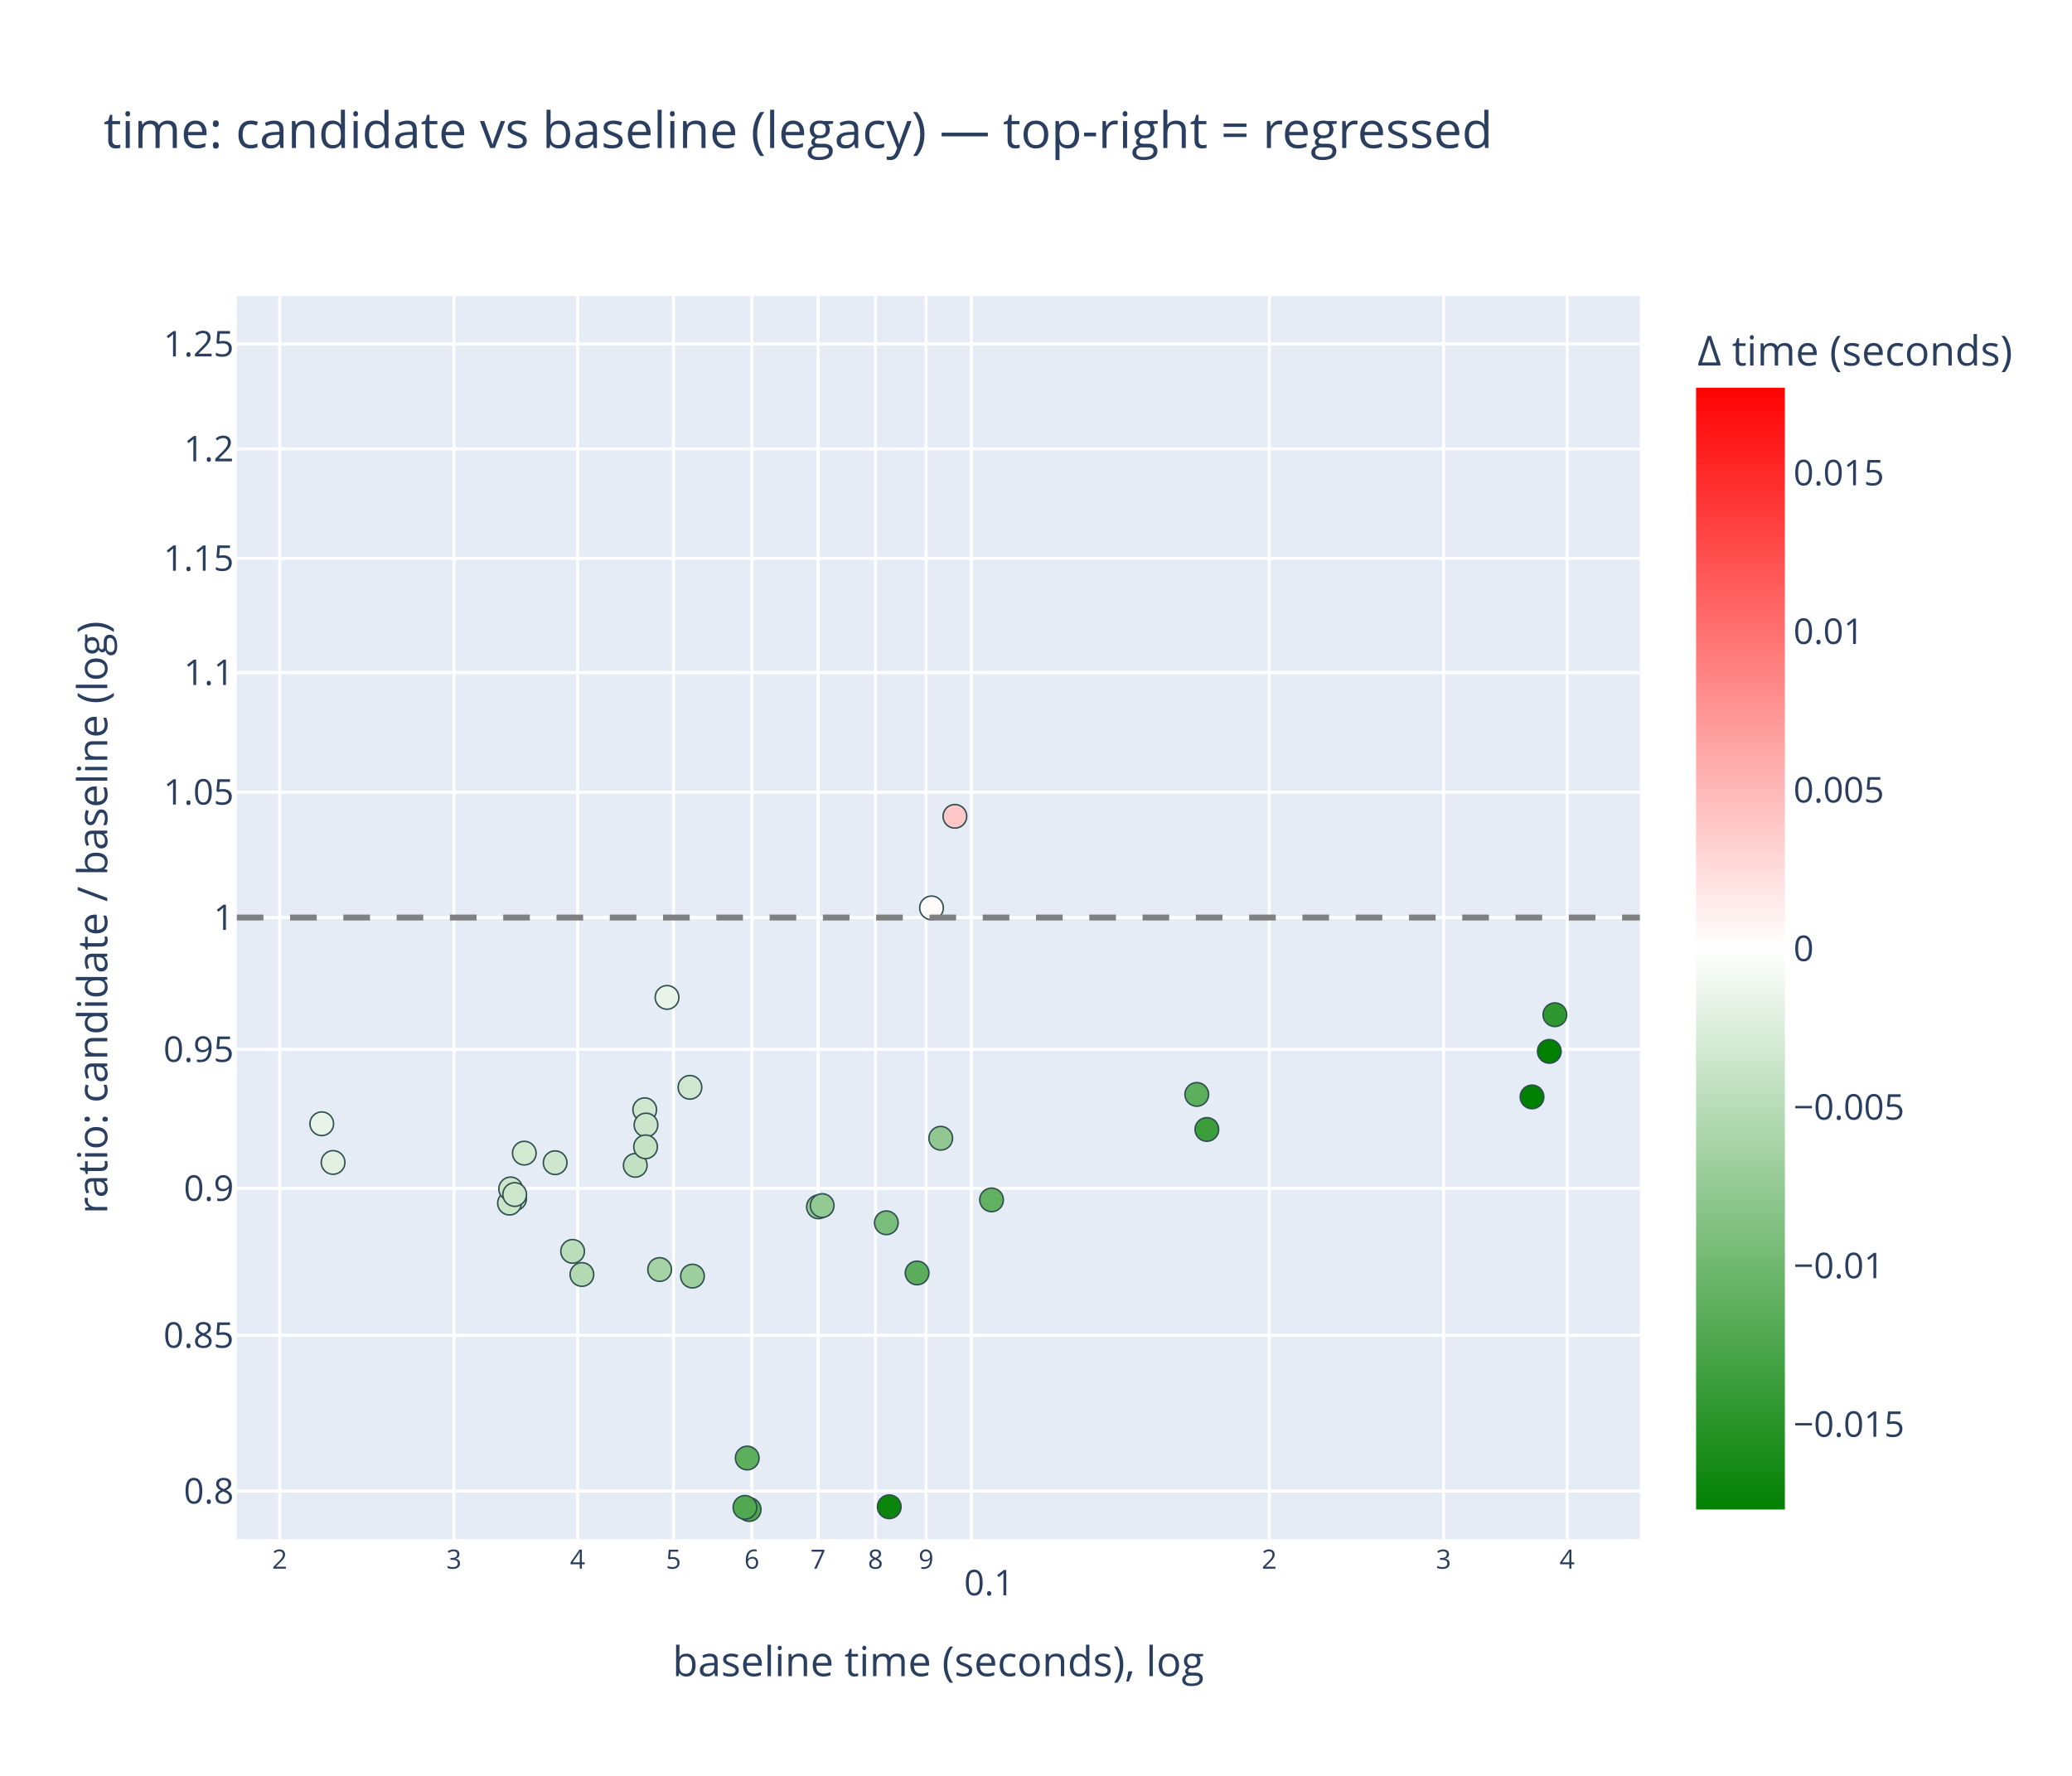
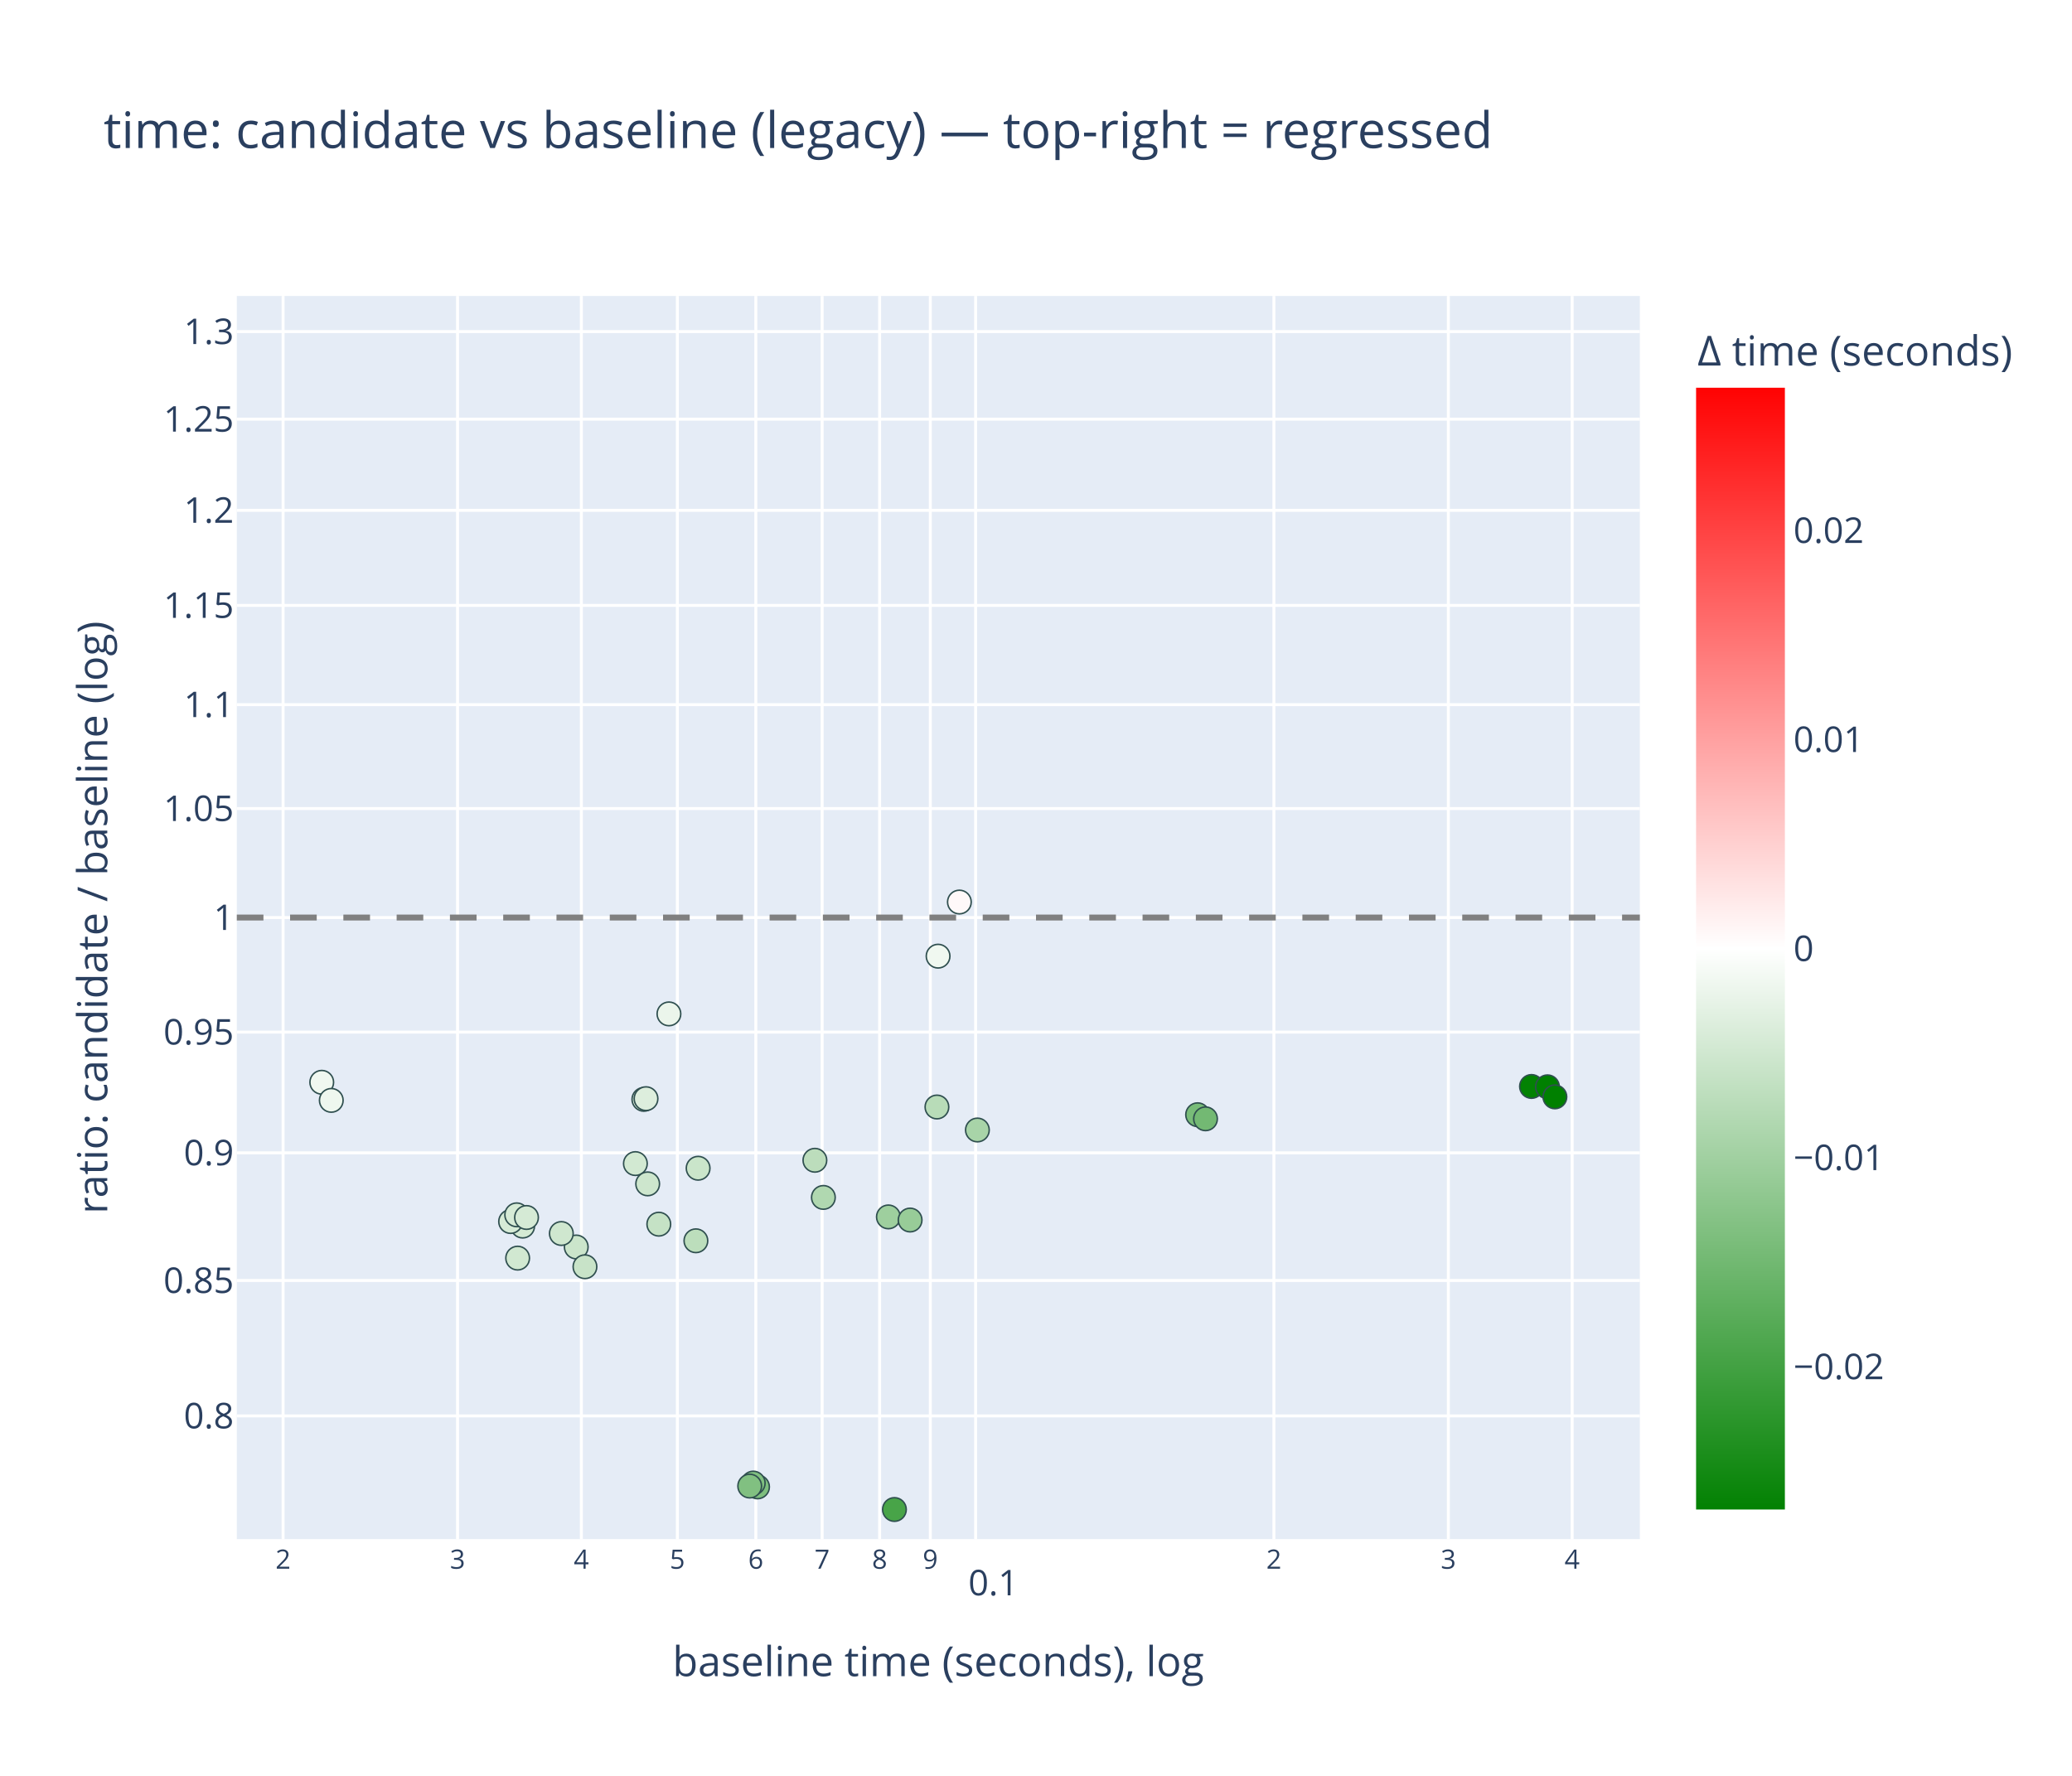
<svg xmlns="http://www.w3.org/2000/svg" class="main-svg" width="700" height="600" style="" viewBox="0 0 700 600">
  <rect x="0" y="0" width="700" height="600" style="fill: rgb(255, 255, 255); fill-opacity: 1;" />
-   <defs id="defs-5f16f7">
+   <defs id="defs-47be5b">
    <g class="clips">
-       <clipPath id="clip5f16f7xyplot" class="plotclip">
+       <clipPath id="clip47be5bxyplot" class="plotclip">
        <rect width="474" height="420" />
      </clipPath>
-       <clipPath class="axesclip" id="clip5f16f7x">
+       <clipPath class="axesclip" id="clip47be5bx">
        <rect x="80" y="0" width="474" height="600" />
      </clipPath>
-       <clipPath class="axesclip" id="clip5f16f7y">
+       <clipPath class="axesclip" id="clip47be5by">
        <rect x="0" y="100" width="700" height="420" />
      </clipPath>
-       <clipPath class="axesclip" id="clip5f16f7xy">
+       <clipPath class="axesclip" id="clip47be5bxy">
        <rect x="80" y="100" width="474" height="420" />
      </clipPath>
    </g>
    <g class="gradients">
-       <linearGradient x1="0" y1="1" x2="0" y2="0" gradientUnits="objectBoundingBox" id="g5f16f7-cbcoloraxis">
+       <linearGradient x1="0" y1="1" x2="0" y2="0" gradientUnits="objectBoundingBox" id="g47be5b-cbcoloraxis">
        <stop offset="0%" stop-color="rgb(0, 128, 0)" stop-opacity="1" />
        <stop offset="50%" stop-color="rgb(255, 255, 255)" stop-opacity="1" />
        <stop offset="100%" stop-color="rgb(255, 0, 0)" stop-opacity="1" />
      </linearGradient>
    </g>
    <g class="patterns" />
  </defs>
  <g class="bglayer">
    <rect class="bg" x="80" y="100" width="474" height="420" style="fill: rgb(229, 236, 246); fill-opacity: 1; stroke-width: 0;" />
  </g>
  <g class="layer-below">
    <g class="imagelayer" />
    <g class="shapelayer" />
  </g>
  <g class="cartesianlayer">
    <g class="subplot xy">
      <g class="layer-subplot">
        <g class="shapelayer" />
        <g class="imagelayer" />
      </g>
      <g class="minor-gridlayer">
        <g class="x" />
        <g class="y" />
      </g>
      <g class="gridlayer">
        <g class="x">
-           <path class="xgrid crisp" transform="translate(94.49,0)" d="M0,100v420" style="stroke: rgb(255, 255, 255); stroke-opacity: 1; stroke-width: 1px;" />
-           <path class="xgrid crisp" transform="translate(153.36,0)" d="M0,100v420" style="stroke: rgb(255, 255, 255); stroke-opacity: 1; stroke-width: 1px;" />
-           <path class="xgrid crisp" transform="translate(195.13,0)" d="M0,100v420" style="stroke: rgb(255, 255, 255); stroke-opacity: 1; stroke-width: 1px;" />
-           <path class="xgrid crisp" transform="translate(227.53,0)" d="M0,100v420" style="stroke: rgb(255, 255, 255); stroke-opacity: 1; stroke-width: 1px;" />
-           <path class="xgrid crisp" transform="translate(254,0)" d="M0,100v420" style="stroke: rgb(255, 255, 255); stroke-opacity: 1; stroke-width: 1px;" />
-           <path class="xgrid crisp" transform="translate(276.38,0)" d="M0,100v420" style="stroke: rgb(255, 255, 255); stroke-opacity: 1; stroke-width: 1px;" />
-           <path class="xgrid crisp" transform="translate(295.77,0)" d="M0,100v420" style="stroke: rgb(255, 255, 255); stroke-opacity: 1; stroke-width: 1px;" />
-           <path class="xgrid crisp" transform="translate(312.87,0)" d="M0,100v420" style="stroke: rgb(255, 255, 255); stroke-opacity: 1; stroke-width: 1px;" />
-           <path class="xgrid crisp" transform="translate(328.17,0)" d="M0,100v420" style="stroke: rgb(255, 255, 255); stroke-opacity: 1; stroke-width: 1px;" />
-           <path class="xgrid crisp" transform="translate(428.81,0)" d="M0,100v420" style="stroke: rgb(255, 255, 255); stroke-opacity: 1; stroke-width: 1px;" />
-           <path class="xgrid crisp" transform="translate(487.68,0)" d="M0,100v420" style="stroke: rgb(255, 255, 255); stroke-opacity: 1; stroke-width: 1px;" />
-           <path class="xgrid crisp" transform="translate(529.44,0)" d="M0,100v420" style="stroke: rgb(255, 255, 255); stroke-opacity: 1; stroke-width: 1px;" />
+           <path class="xgrid crisp" transform="translate(95.64,0)" d="M0,100v420" style="stroke: rgb(255, 255, 255); stroke-opacity: 1; stroke-width: 1px;" />
+           <path class="xgrid crisp" transform="translate(154.58,0)" d="M0,100v420" style="stroke: rgb(255, 255, 255); stroke-opacity: 1; stroke-width: 1px;" />
+           <path class="xgrid crisp" transform="translate(196.4,0)" d="M0,100v420" style="stroke: rgb(255, 255, 255); stroke-opacity: 1; stroke-width: 1px;" />
+           <path class="xgrid crisp" transform="translate(228.84,0)" d="M0,100v420" style="stroke: rgb(255, 255, 255); stroke-opacity: 1; stroke-width: 1px;" />
+           <path class="xgrid crisp" transform="translate(255.34,0)" d="M0,100v420" style="stroke: rgb(255, 255, 255); stroke-opacity: 1; stroke-width: 1px;" />
+           <path class="xgrid crisp" transform="translate(277.75,0)" d="M0,100v420" style="stroke: rgb(255, 255, 255); stroke-opacity: 1; stroke-width: 1px;" />
+           <path class="xgrid crisp" transform="translate(297.17,0)" d="M0,100v420" style="stroke: rgb(255, 255, 255); stroke-opacity: 1; stroke-width: 1px;" />
+           <path class="xgrid crisp" transform="translate(314.29,0)" d="M0,100v420" style="stroke: rgb(255, 255, 255); stroke-opacity: 1; stroke-width: 1px;" />
+           <path class="xgrid crisp" transform="translate(329.6,0)" d="M0,100v420" style="stroke: rgb(255, 255, 255); stroke-opacity: 1; stroke-width: 1px;" />
+           <path class="xgrid crisp" transform="translate(430.37,0)" d="M0,100v420" style="stroke: rgb(255, 255, 255); stroke-opacity: 1; stroke-width: 1px;" />
+           <path class="xgrid crisp" transform="translate(489.31,0)" d="M0,100v420" style="stroke: rgb(255, 255, 255); stroke-opacity: 1; stroke-width: 1px;" />
+           <path class="xgrid crisp" transform="translate(531.13,0)" d="M0,100v420" style="stroke: rgb(255, 255, 255); stroke-opacity: 1; stroke-width: 1px;" />
        </g>
        <g class="y">
-           <path class="ygrid crisp" transform="translate(0,503.79)" d="M80,0h474" style="stroke: rgb(255, 255, 255); stroke-opacity: 1; stroke-width: 1px;" />
-           <path class="ygrid crisp" transform="translate(0,451.14)" d="M80,0h474" style="stroke: rgb(255, 255, 255); stroke-opacity: 1; stroke-width: 1px;" />
-           <path class="ygrid crisp" transform="translate(0,401.5)" d="M80,0h474" style="stroke: rgb(255, 255, 255); stroke-opacity: 1; stroke-width: 1px;" />
-           <path class="ygrid crisp" transform="translate(0,354.55)" d="M80,0h474" style="stroke: rgb(255, 255, 255); stroke-opacity: 1; stroke-width: 1px;" />
+           <path class="ygrid crisp" transform="translate(0,478.38)" d="M80,0h474" style="stroke: rgb(255, 255, 255); stroke-opacity: 1; stroke-width: 1px;" />
+           <path class="ygrid crisp" transform="translate(0,432.63)" d="M80,0h474" style="stroke: rgb(255, 255, 255); stroke-opacity: 1; stroke-width: 1px;" />
+           <path class="ygrid crisp" transform="translate(0,389.5)" d="M80,0h474" style="stroke: rgb(255, 255, 255); stroke-opacity: 1; stroke-width: 1px;" />
+           <path class="ygrid crisp" transform="translate(0,348.7)" d="M80,0h474" style="stroke: rgb(255, 255, 255); stroke-opacity: 1; stroke-width: 1px;" />
          <path class="ygrid crisp" transform="translate(0,310)" d="M80,0h474" style="stroke: rgb(255, 255, 255); stroke-opacity: 1; stroke-width: 1px;" />
-           <path class="ygrid crisp" transform="translate(0,267.63)" d="M80,0h474" style="stroke: rgb(255, 255, 255); stroke-opacity: 1; stroke-width: 1px;" />
-           <path class="ygrid crisp" transform="translate(0,227.23)" d="M80,0h474" style="stroke: rgb(255, 255, 255); stroke-opacity: 1; stroke-width: 1px;" />
-           <path class="ygrid crisp" transform="translate(0,188.63)" d="M80,0h474" style="stroke: rgb(255, 255, 255); stroke-opacity: 1; stroke-width: 1px;" />
-           <path class="ygrid crisp" transform="translate(0,151.66)" d="M80,0h474" style="stroke: rgb(255, 255, 255); stroke-opacity: 1; stroke-width: 1px;" />
-           <path class="ygrid crisp" transform="translate(0,116.21)" d="M80,0h474" style="stroke: rgb(255, 255, 255); stroke-opacity: 1; stroke-width: 1px;" />
+           <path class="ygrid crisp" transform="translate(0,273.18)" d="M80,0h474" style="stroke: rgb(255, 255, 255); stroke-opacity: 1; stroke-width: 1px;" />
+           <path class="ygrid crisp" transform="translate(0,238.08)" d="M80,0h474" style="stroke: rgb(255, 255, 255); stroke-opacity: 1; stroke-width: 1px;" />
+           <path class="ygrid crisp" transform="translate(0,204.54)" d="M80,0h474" style="stroke: rgb(255, 255, 255); stroke-opacity: 1; stroke-width: 1px;" />
+           <path class="ygrid crisp" transform="translate(0,172.42)" d="M80,0h474" style="stroke: rgb(255, 255, 255); stroke-opacity: 1; stroke-width: 1px;" />
+           <path class="ygrid crisp" transform="translate(0,141.62)" d="M80,0h474" style="stroke: rgb(255, 255, 255); stroke-opacity: 1; stroke-width: 1px;" />
+           <path class="ygrid crisp" transform="translate(0,112.03)" d="M80,0h474" style="stroke: rgb(255, 255, 255); stroke-opacity: 1; stroke-width: 1px;" />
        </g>
      </g>
      <g class="zerolinelayer" />
      <g class="layer-between">
        <g class="shapelayer" />
        <g class="imagelayer" />
      </g>
      <path class="xlines-below" />
      <path class="ylines-below" />
      <g class="overlines-below" />
      <g class="xaxislayer-below" />
      <g class="yaxislayer-below" />
      <g class="overaxes-below" />
      <g class="overplot">
-         <g class="xy" transform="translate(80,100)" clip-path="url(#clip5f16f7xyplot)">
+         <g class="xy" transform="translate(80,100)" clip-path="url(#clip47be5bxyplot)">
          <g class="scatterlayer mlayer">
-             <g class="trace scatter trace245001" style="stroke-miterlimit: 2; opacity: 1;">
+             <g class="trace scatter trace237db4" style="stroke-miterlimit: 2; opacity: 1;">
              <g class="fills" />
              <g class="errorbars" />
              <g class="lines" />
              <g class="points">
-                 <path class="point" transform="translate(219.44,313.13)" d="M4,0A4,4 0 1,1 0,-4A4,4 0 0,1 4,0Z" style="opacity: 1; stroke-width: 0.5px; fill: rgb(123, 189, 123); fill-opacity: 1; stroke: rgb(47, 79, 79); stroke-opacity: 1;" />
-                 <path class="point" transform="translate(229.83,330.08)" d="M4,0A4,4 0 1,1 0,-4A4,4 0 0,1 4,0Z" style="opacity: 1; stroke-width: 0.5px; fill: rgb(91, 173, 91); fill-opacity: 1; stroke: rgb(47, 79, 79); stroke-opacity: 1;" />
-                 <path class="point" transform="translate(237.82,284.57)" d="M4,0A4,4 0 1,1 0,-4A4,4 0 0,1 4,0Z" style="opacity: 1; stroke-width: 0.5px; fill: rgb(145, 200, 145); fill-opacity: 1; stroke: rgb(47, 79, 79); stroke-opacity: 1;" />
-                 <path class="point" transform="translate(254.99,305.39)" d="M4,0A4,4 0 1,1 0,-4A4,4 0 0,1 4,0Z" style="opacity: 1; stroke-width: 0.5px; fill: rgb(98, 177, 98); fill-opacity: 1; stroke: rgb(47, 79, 79); stroke-opacity: 1;" />
-                 <path class="point" transform="translate(28.7,279.67)" d="M4,0A4,4 0 1,1 0,-4A4,4 0 0,1 4,0Z" style="opacity: 1; stroke-width: 0.5px; fill: rgb(230, 243, 230); fill-opacity: 1; stroke: rgb(47, 79, 79); stroke-opacity: 1;" />
-                 <path class="point" transform="translate(32.53,292.75)" d="M4,0A4,4 0 1,1 0,-4A4,4 0 0,1 4,0Z" style="opacity: 1; stroke-width: 0.5px; fill: rgb(225, 240, 225); fill-opacity: 1; stroke: rgb(47, 79, 79); stroke-opacity: 1;" />
-                 <path class="point" transform="translate(142.85,328.92)" d="M4,0A4,4 0 1,1 0,-4A4,4 0 0,1 4,0Z" style="opacity: 1; stroke-width: 0.5px; fill: rgb(166, 211, 166); fill-opacity: 1; stroke: rgb(47, 79, 79); stroke-opacity: 1;" />
-                 <path class="point" transform="translate(145.35,236.98)" d="M4,0A4,4 0 1,1 0,-4A4,4 0 0,1 4,0Z" style="opacity: 1; stroke-width: 0.5px; fill: rgb(233, 244, 233); fill-opacity: 1; stroke: rgb(47, 79, 79); stroke-opacity: 1;" />
-                 <path class="point" transform="translate(196.5,307.75)" d="M4,0A4,4 0 1,1 0,-4A4,4 0 0,1 4,0Z" style="opacity: 1; stroke-width: 0.5px; fill: rgb(147, 201, 147); fill-opacity: 1; stroke: rgb(47, 79, 79); stroke-opacity: 1;" />
-                 <path class="point" transform="translate(197.76,307.32)" d="M4,0A4,4 0 1,1 0,-4A4,4 0 0,1 4,0Z" style="opacity: 1; stroke-width: 0.5px; fill: rgb(147, 201, 147); fill-opacity: 1; stroke: rgb(47, 79, 79); stroke-opacity: 1;" />
-                 <path class="point" transform="translate(324.32,269.76)" d="M4,0A4,4 0 1,1 0,-4A4,4 0 0,1 4,0Z" style="opacity: 1; stroke-width: 0.5px; fill: rgb(93, 174, 93); fill-opacity: 1; stroke: rgb(47, 79, 79); stroke-opacity: 1;" />
-                 <path class="point" transform="translate(327.72,281.6)" d="M4,0A4,4 0 1,1 0,-4A4,4 0 0,1 4,0Z" style="opacity: 1; stroke-width: 0.5px; fill: rgb(58, 157, 58); fill-opacity: 1; stroke: rgb(47, 79, 79); stroke-opacity: 1;" />
-                 <path class="point" transform="translate(137.81,274.93)" d="M4,0A4,4 0 1,1 0,-4A4,4 0 0,1 4,0Z" style="opacity: 1; stroke-width: 0.5px; fill: rgb(206, 231, 206); fill-opacity: 1; stroke: rgb(47, 79, 79); stroke-opacity: 1;" />
-                 <path class="point" transform="translate(138.24,280.09)" d="M4,0A4,4 0 1,1 0,-4A4,4 0 0,1 4,0Z" style="opacity: 1; stroke-width: 0.5px; fill: rgb(203, 229, 203); fill-opacity: 1; stroke: rgb(47, 79, 79); stroke-opacity: 1;" />
-                 <path class="point" transform="translate(113.45,322.79)" d="M4,0A4,4 0 1,1 0,-4A4,4 0 0,1 4,0Z" style="opacity: 1; stroke-width: 0.5px; fill: rgb(186, 220, 186); fill-opacity: 1; stroke: rgb(47, 79, 79); stroke-opacity: 1;" />
-                 <path class="point" transform="translate(116.59,330.6)" d="M4,0A4,4 0 1,1 0,-4A4,4 0 0,1 4,0Z" style="opacity: 1; stroke-width: 0.5px; fill: rgb(179, 217, 179); fill-opacity: 1; stroke: rgb(47, 79, 79); stroke-opacity: 1;" />
-                 <path class="point" transform="translate(134.62,293.72)" d="M4,0A4,4 0 1,1 0,-4A4,4 0 0,1 4,0Z" style="opacity: 1; stroke-width: 0.5px; fill: rgb(194, 225, 194); fill-opacity: 1; stroke: rgb(47, 79, 79); stroke-opacity: 1;" />
-                 <path class="point" transform="translate(153.94,331.15)" d="M4,0A4,4 0 1,1 0,-4A4,4 0 0,1 4,0Z" style="opacity: 1; stroke-width: 0.5px; fill: rgb(157, 206, 157); fill-opacity: 1; stroke: rgb(47, 79, 79); stroke-opacity: 1;" />
-                 <path class="point" transform="translate(234.7,206.74)" d="M4,0A4,4 0 1,1 0,-4A4,4 0 0,1 4,0Z" style="opacity: 1; stroke-width: 0.5px; fill: rgb(255, 250, 250); fill-opacity: 1; stroke: rgb(47, 79, 79); stroke-opacity: 1;" />
-                 <path class="point" transform="translate(242.6,175.8)" d="M4,0A4,4 0 1,1 0,-4A4,4 0 0,1 4,0Z" style="opacity: 1; stroke-width: 0.5px; fill: rgb(255, 199, 199); fill-opacity: 1; stroke: rgb(47, 79, 79); stroke-opacity: 1;" />
-                 <path class="point" transform="translate(93.85,305.01)" d="M4,0A4,4 0 1,1 0,-4A4,4 0 0,1 4,0Z" style="opacity: 1; stroke-width: 0.5px; fill: rgb(203, 229, 203); fill-opacity: 1; stroke: rgb(47, 79, 79); stroke-opacity: 1;" />
-                 <path class="point" transform="translate(107.55,292.83)" d="M4,0A4,4 0 1,1 0,-4A4,4 0 0,1 4,0Z" style="opacity: 1; stroke-width: 0.5px; fill: rgb(205, 230, 205); fill-opacity: 1; stroke: rgb(47, 79, 79); stroke-opacity: 1;" />
-                 <path class="point" transform="translate(138.1,287.47)" d="M4,0A4,4 0 1,1 0,-4A4,4 0 0,1 4,0Z" style="opacity: 1; stroke-width: 0.5px; fill: rgb(197, 226, 197); fill-opacity: 1; stroke: rgb(47, 79, 79); stroke-opacity: 1;" />
-                 <path class="point" transform="translate(172.44,392.61)" d="M4,0A4,4 0 1,1 0,-4A4,4 0 0,1 4,0Z" style="opacity: 1; stroke-width: 0.5px; fill: rgb(93, 174, 93); fill-opacity: 1; stroke: rgb(47, 79, 79); stroke-opacity: 1;" />
-                 <path class="point" transform="translate(173.09,410)" d="M4,0A4,4 0 1,1 0,-4A4,4 0 0,1 4,0Z" style="opacity: 1; stroke-width: 0.5px; fill: rgb(78, 167, 78); fill-opacity: 1; stroke: rgb(47, 79, 79); stroke-opacity: 1;" />
-                 <path class="point" transform="translate(171.67,409.29)" d="M4,0A4,4 0 1,1 0,-4A4,4 0 0,1 4,0Z" style="opacity: 1; stroke-width: 0.5px; fill: rgb(80, 168, 80); fill-opacity: 1; stroke: rgb(47, 79, 79); stroke-opacity: 1;" />
-                 <path class="point" transform="translate(437.58,270.6)" d="M4,0A4,4 0 1,1 0,-4A4,4 0 0,1 4,0Z" style="opacity: 1; stroke-width: 0.5px; fill: rgb(0, 128, 0); fill-opacity: 1; stroke: rgb(47, 79, 79); stroke-opacity: 1;" />
-                 <path class="point" transform="translate(443.41,255.22)" d="M4,0A4,4 0 1,1 0,-4A4,4 0 0,1 4,0Z" style="opacity: 1; stroke-width: 0.5px; fill: rgb(0, 128, 0); fill-opacity: 1; stroke: rgb(47, 79, 79); stroke-opacity: 1;" />
-                 <path class="point" transform="translate(445.3,242.83)" d="M4,0A4,4 0 1,1 0,-4A4,4 0 0,1 4,0Z" style="opacity: 1; stroke-width: 0.5px; fill: rgb(47, 151, 47); fill-opacity: 1; stroke: rgb(47, 79, 79); stroke-opacity: 1;" />
-                 <path class="point" transform="translate(92.13,306.49)" d="M4,0A4,4 0 1,1 0,-4A4,4 0 0,1 4,0Z" style="opacity: 1; stroke-width: 0.5px; fill: rgb(203, 229, 203); fill-opacity: 1; stroke: rgb(47, 79, 79); stroke-opacity: 1;" />
-                 <path class="point" transform="translate(92.52,301.68)" d="M4,0A4,4 0 1,1 0,-4A4,4 0 0,1 4,0Z" style="opacity: 1; stroke-width: 0.5px; fill: rgb(206, 230, 206); fill-opacity: 1; stroke: rgb(47, 79, 79); stroke-opacity: 1;" />
-                 <path class="point" transform="translate(93.88,303.58)" d="M4,0A4,4 0 1,1 0,-4A4,4 0 0,1 4,0Z" style="opacity: 1; stroke-width: 0.5px; fill: rgb(204, 230, 204); fill-opacity: 1; stroke: rgb(47, 79, 79); stroke-opacity: 1;" />
-                 <path class="point" transform="translate(97.13,289.6)" d="M4,0A4,4 0 1,1 0,-4A4,4 0 0,1 4,0Z" style="opacity: 1; stroke-width: 0.5px; fill: rgb(210, 233, 210); fill-opacity: 1; stroke: rgb(47, 79, 79); stroke-opacity: 1;" />
-                 <path class="point" transform="translate(153.09,267.36)" d="M4,0A4,4 0 1,1 0,-4A4,4 0 0,1 4,0Z" style="opacity: 1; stroke-width: 0.5px; fill: rgb(207, 231, 207); fill-opacity: 1; stroke: rgb(47, 79, 79); stroke-opacity: 1;" />
-                 <path class="point" transform="translate(220.42,409.08)" d="M4,0A4,4 0 1,1 0,-4A4,4 0 0,1 4,0Z" style="opacity: 1; stroke-width: 0.5px; fill: rgb(11, 133, 11); fill-opacity: 1; stroke: rgb(47, 79, 79); stroke-opacity: 1;" />
+                 <path class="point" transform="translate(220.13,311.14)" d="M4,0A4,4 0 1,1 0,-4A4,4 0 0,1 4,0Z" style="opacity: 1; stroke-width: 0.5px; fill: rgb(158, 207, 158); fill-opacity: 1; stroke: rgb(47, 79, 79); stroke-opacity: 1;" />
+                 <path class="point" transform="translate(227.47,312.2)" d="M4,0A4,4 0 1,1 0,-4A4,4 0 0,1 4,0Z" style="opacity: 1; stroke-width: 0.5px; fill: rgb(152, 204, 152); fill-opacity: 1; stroke: rgb(47, 79, 79); stroke-opacity: 1;" />
+                 <path class="point" transform="translate(236.53,274.01)" d="M4,0A4,4 0 1,1 0,-4A4,4 0 0,1 4,0Z" style="opacity: 1; stroke-width: 0.5px; fill: rgb(184, 220, 184); fill-opacity: 1; stroke: rgb(47, 79, 79); stroke-opacity: 1;" />
+                 <path class="point" transform="translate(250.2,281.78)" d="M4,0A4,4 0 1,1 0,-4A4,4 0 0,1 4,0Z" style="opacity: 1; stroke-width: 0.5px; fill: rgb(168, 212, 168); fill-opacity: 1; stroke: rgb(47, 79, 79); stroke-opacity: 1;" />
+                 <path class="point" transform="translate(28.7,265.66)" d="M4,0A4,4 0 1,1 0,-4A4,4 0 0,1 4,0Z" style="opacity: 1; stroke-width: 0.5px; fill: rgb(240, 248, 240); fill-opacity: 1; stroke: rgb(47, 79, 79); stroke-opacity: 1;" />
+                 <path class="point" transform="translate(31.92,271.77)" d="M4,0A4,4 0 1,1 0,-4A4,4 0 0,1 4,0Z" style="opacity: 1; stroke-width: 0.5px; fill: rgb(238, 247, 238); fill-opacity: 1; stroke: rgb(47, 79, 79); stroke-opacity: 1;" />
+                 <path class="point" transform="translate(142.57,313.6)" d="M4,0A4,4 0 1,1 0,-4A4,4 0 0,1 4,0Z" style="opacity: 1; stroke-width: 0.5px; fill: rgb(197, 226, 197); fill-opacity: 1; stroke: rgb(47, 79, 79); stroke-opacity: 1;" />
+                 <path class="point" transform="translate(145.99,242.55)" d="M4,0A4,4 0 1,1 0,-4A4,4 0 0,1 4,0Z" style="opacity: 1; stroke-width: 0.5px; fill: rgb(235, 245, 235); fill-opacity: 1; stroke: rgb(47, 79, 79); stroke-opacity: 1;" />
+                 <path class="point" transform="translate(195.3,292.01)" d="M4,0A4,4 0 1,1 0,-4A4,4 0 0,1 4,0Z" style="opacity: 1; stroke-width: 0.5px; fill: rgb(188, 221, 188); fill-opacity: 1; stroke: rgb(47, 79, 79); stroke-opacity: 1;" />
+                 <path class="point" transform="translate(198.17,304.56)" d="M4,0A4,4 0 1,1 0,-4A4,4 0 0,1 4,0Z" style="opacity: 1; stroke-width: 0.5px; fill: rgb(176, 216, 176); fill-opacity: 1; stroke: rgb(47, 79, 79); stroke-opacity: 1;" />
+                 <path class="point" transform="translate(324.6,276.62)" d="M4,0A4,4 0 1,1 0,-4A4,4 0 0,1 4,0Z" style="opacity: 1; stroke-width: 0.5px; fill: rgb(120, 188, 120); fill-opacity: 1; stroke: rgb(47, 79, 79); stroke-opacity: 1;" />
+                 <path class="point" transform="translate(327.27,278)" d="M4,0A4,4 0 1,1 0,-4A4,4 0 0,1 4,0Z" style="opacity: 1; stroke-width: 0.5px; fill: rgb(115, 185, 115); fill-opacity: 1; stroke: rgb(47, 79, 79); stroke-opacity: 1;" />
+                 <path class="point" transform="translate(137.52,271.43)" d="M4,0A4,4 0 1,1 0,-4A4,4 0 0,1 4,0Z" style="opacity: 1; stroke-width: 0.5px; fill: rgb(221, 238, 221); fill-opacity: 1; stroke: rgb(47, 79, 79); stroke-opacity: 1;" />
+                 <path class="point" transform="translate(138.25,271.2)" d="M4,0A4,4 0 1,1 0,-4A4,4 0 0,1 4,0Z" style="opacity: 1; stroke-width: 0.5px; fill: rgb(221, 238, 221); fill-opacity: 1; stroke: rgb(47, 79, 79); stroke-opacity: 1;" />
+                 <path class="point" transform="translate(114.68,321.31)" d="M4,0A4,4 0 1,1 0,-4A4,4 0 0,1 4,0Z" style="opacity: 1; stroke-width: 0.5px; fill: rgb(203, 229, 203); fill-opacity: 1; stroke: rgb(47, 79, 79); stroke-opacity: 1;" />
+                 <path class="point" transform="translate(117.62,327.98)" d="M4,0A4,4 0 1,1 0,-4A4,4 0 0,1 4,0Z" style="opacity: 1; stroke-width: 0.5px; fill: rgb(200, 227, 200); fill-opacity: 1; stroke: rgb(47, 79, 79); stroke-opacity: 1;" />
+                 <path class="point" transform="translate(134.66,293.13)" d="M4,0A4,4 0 1,1 0,-4A4,4 0 0,1 4,0Z" style="opacity: 1; stroke-width: 0.5px; fill: rgb(210, 233, 210); fill-opacity: 1; stroke: rgb(47, 79, 79); stroke-opacity: 1;" />
+                 <path class="point" transform="translate(155.1,319.21)" d="M4,0A4,4 0 1,1 0,-4A4,4 0 0,1 4,0Z" style="opacity: 1; stroke-width: 0.5px; fill: rgb(188, 222, 188); fill-opacity: 1; stroke: rgb(47, 79, 79); stroke-opacity: 1;" />
+                 <path class="point" transform="translate(236.92,223.05)" d="M4,0A4,4 0 1,1 0,-4A4,4 0 0,1 4,0Z" style="opacity: 1; stroke-width: 0.5px; fill: rgb(240, 248, 240); fill-opacity: 1; stroke: rgb(47, 79, 79); stroke-opacity: 1;" />
+                 <path class="point" transform="translate(244.12,204.76)" d="M4,0A4,4 0 1,1 0,-4A4,4 0 0,1 4,0Z" style="opacity: 1; stroke-width: 0.5px; fill: rgb(255, 249, 249); fill-opacity: 1; stroke: rgb(47, 79, 79); stroke-opacity: 1;" />
+                 <path class="point" transform="translate(96.58,314.25)" d="M4,0A4,4 0 1,1 0,-4A4,4 0 0,1 4,0Z" style="opacity: 1; stroke-width: 0.5px; fill: rgb(212, 234, 212); fill-opacity: 1; stroke: rgb(47, 79, 79); stroke-opacity: 1;" />
+                 <path class="point" transform="translate(109.64,316.75)" d="M4,0A4,4 0 1,1 0,-4A4,4 0 0,1 4,0Z" style="opacity: 1; stroke-width: 0.5px; fill: rgb(207, 231, 207); fill-opacity: 1; stroke: rgb(47, 79, 79); stroke-opacity: 1;" />
+                 <path class="point" transform="translate(138.81,299.98)" d="M4,0A4,4 0 1,1 0,-4A4,4 0 0,1 4,0Z" style="opacity: 1; stroke-width: 0.5px; fill: rgb(205, 230, 205); fill-opacity: 1; stroke: rgb(47, 79, 79); stroke-opacity: 1;" />
+                 <path class="point" transform="translate(175.93,402.36)" d="M4,0A4,4 0 1,1 0,-4A4,4 0 0,1 4,0Z" style="opacity: 1; stroke-width: 0.5px; fill: rgb(126, 191, 126); fill-opacity: 1; stroke: rgb(47, 79, 79); stroke-opacity: 1;" />
+                 <path class="point" transform="translate(174.48,401.07)" d="M4,0A4,4 0 1,1 0,-4A4,4 0 0,1 4,0Z" style="opacity: 1; stroke-width: 0.5px; fill: rgb(128, 192, 128); fill-opacity: 1; stroke: rgb(47, 79, 79); stroke-opacity: 1;" />
+                 <path class="point" transform="translate(173.28,402.08)" d="M4,0A4,4 0 1,1 0,-4A4,4 0 0,1 4,0Z" style="opacity: 1; stroke-width: 0.5px; fill: rgb(129, 192, 129); fill-opacity: 1; stroke: rgb(47, 79, 79); stroke-opacity: 1;" />
+                 <path class="point" transform="translate(437.4,267.07)" d="M4,0A4,4 0 1,1 0,-4A4,4 0 0,1 4,0Z" style="opacity: 1; stroke-width: 0.5px; fill: rgb(3, 130, 3); fill-opacity: 1; stroke: rgb(47, 79, 79); stroke-opacity: 1;" />
+                 <path class="point" transform="translate(442.79,267.19)" d="M4,0A4,4 0 1,1 0,-4A4,4 0 0,1 4,0Z" style="opacity: 1; stroke-width: 0.5px; fill: rgb(0, 128, 0); fill-opacity: 1; stroke: rgb(47, 79, 79); stroke-opacity: 1;" />
+                 <path class="point" transform="translate(445.3,270.59)" d="M4,0A4,4 0 1,1 0,-4A4,4 0 0,1 4,0Z" style="opacity: 1; stroke-width: 0.5px; fill: rgb(0, 128, 0); fill-opacity: 1; stroke: rgb(47, 79, 79); stroke-opacity: 1;" />
+                 <path class="point" transform="translate(92.5,312.71)" d="M4,0A4,4 0 1,1 0,-4A4,4 0 0,1 4,0Z" style="opacity: 1; stroke-width: 0.5px; fill: rgb(214, 235, 214); fill-opacity: 1; stroke: rgb(47, 79, 79); stroke-opacity: 1;" />
+                 <path class="point" transform="translate(94.88,325.07)" d="M4,0A4,4 0 1,1 0,-4A4,4 0 0,1 4,0Z" style="opacity: 1; stroke-width: 0.5px; fill: rgb(209, 232, 209); fill-opacity: 1; stroke: rgb(47, 79, 79); stroke-opacity: 1;" />
+                 <path class="point" transform="translate(94.56,310.44)" d="M4,0A4,4 0 1,1 0,-4A4,4 0 0,1 4,0Z" style="opacity: 1; stroke-width: 0.5px; fill: rgb(214, 235, 214); fill-opacity: 1; stroke: rgb(47, 79, 79); stroke-opacity: 1;" />
+                 <path class="point" transform="translate(97.88,311.34)" d="M4,0A4,4 0 1,1 0,-4A4,4 0 0,1 4,0Z" style="opacity: 1; stroke-width: 0.5px; fill: rgb(213, 234, 213); fill-opacity: 1; stroke: rgb(47, 79, 79); stroke-opacity: 1;" />
+                 <path class="point" transform="translate(155.85,294.7)" d="M4,0A4,4 0 1,1 0,-4A4,4 0 0,1 4,0Z" style="opacity: 1; stroke-width: 0.5px; fill: rgb(202, 229, 202); fill-opacity: 1; stroke: rgb(47, 79, 79); stroke-opacity: 1;" />
+                 <path class="point" transform="translate(222.17,410)" d="M4,0A4,4 0 1,1 0,-4A4,4 0 0,1 4,0Z" style="opacity: 1; stroke-width: 0.5px; fill: rgb(72, 164, 72); fill-opacity: 1; stroke: rgb(47, 79, 79); stroke-opacity: 1;" />
              </g>
              <g class="text" />
            </g>
          </g>
        </g>
      </g>
      <g class="zerolinelayer-above" />
      <path class="xlines-above crisp" d="M0,0" style="fill: none;" />
      <path class="ylines-above crisp" d="M0,0" style="fill: none;" />
      <g class="overlines-above" />
      <g class="xaxislayer-above">
        <g class="xtick">
-           <text text-anchor="middle" x="0" y="530" transform="translate(94.49,0)" style="font-family: 'Open Sans', verdana, arial, sans-serif; font-size: 9px; fill: rgb(42, 63, 95); fill-opacity: 1; white-space: pre;">2</text>
-         </g>
-         <g class="xtick">
-           <text text-anchor="middle" x="0" y="530" style="font-family: 'Open Sans', verdana, arial, sans-serif; font-size: 9px; fill: rgb(42, 63, 95); fill-opacity: 1; white-space: pre;" transform="translate(153.36,0)">3</text>
-         </g>
-         <g class="xtick">
-           <text text-anchor="middle" x="0" y="530" style="font-family: 'Open Sans', verdana, arial, sans-serif; font-size: 9px; fill: rgb(42, 63, 95); fill-opacity: 1; white-space: pre;" transform="translate(195.13,0)">4</text>
-         </g>
-         <g class="xtick">
-           <text text-anchor="middle" x="0" y="530" style="font-family: 'Open Sans', verdana, arial, sans-serif; font-size: 9px; fill: rgb(42, 63, 95); fill-opacity: 1; white-space: pre;" transform="translate(227.53,0)">5</text>
-         </g>
-         <g class="xtick">
-           <text text-anchor="middle" x="0" y="530" style="font-family: 'Open Sans', verdana, arial, sans-serif; font-size: 9px; fill: rgb(42, 63, 95); fill-opacity: 1; white-space: pre;" transform="translate(254,0)">6</text>
-         </g>
-         <g class="xtick">
-           <text text-anchor="middle" x="0" y="530" style="font-family: 'Open Sans', verdana, arial, sans-serif; font-size: 9px; fill: rgb(42, 63, 95); fill-opacity: 1; white-space: pre;" transform="translate(276.38,0)">7</text>
-         </g>
-         <g class="xtick">
-           <text text-anchor="middle" x="0" y="530" style="font-family: 'Open Sans', verdana, arial, sans-serif; font-size: 9px; fill: rgb(42, 63, 95); fill-opacity: 1; white-space: pre;" transform="translate(295.77,0)">8</text>
-         </g>
-         <g class="xtick">
-           <text text-anchor="middle" x="0" y="530" style="font-family: 'Open Sans', verdana, arial, sans-serif; font-size: 9px; fill: rgb(42, 63, 95); fill-opacity: 1; white-space: pre;" transform="translate(312.87,0)">9</text>
-         </g>
-         <g class="xtick">
-           <text text-anchor="middle" x="6" y="539" style="font-family: 'Open Sans', verdana, arial, sans-serif; font-size: 12px; fill: rgb(42, 63, 95); fill-opacity: 1; white-space: pre;" transform="translate(328.17,0)">0.1</text>
-         </g>
-         <g class="xtick">
-           <text text-anchor="middle" x="0" y="530" style="font-family: 'Open Sans', verdana, arial, sans-serif; font-size: 9px; fill: rgb(42, 63, 95); fill-opacity: 1; white-space: pre;" transform="translate(428.81,0)">2</text>
-         </g>
-         <g class="xtick">
-           <text text-anchor="middle" x="0" y="530" style="font-family: 'Open Sans', verdana, arial, sans-serif; font-size: 9px; fill: rgb(42, 63, 95); fill-opacity: 1; white-space: pre;" transform="translate(487.68,0)">3</text>
-         </g>
-         <g class="xtick">
-           <text text-anchor="middle" x="0" y="530" style="font-family: 'Open Sans', verdana, arial, sans-serif; font-size: 9px; fill: rgb(42, 63, 95); fill-opacity: 1; white-space: pre;" transform="translate(529.44,0)">4</text>
+           <text text-anchor="middle" x="0" y="530" transform="translate(95.64,0)" style="font-family: 'Open Sans', verdana, arial, sans-serif; font-size: 9px; fill: rgb(42, 63, 95); fill-opacity: 1; white-space: pre;">2</text>
+         </g>
+         <g class="xtick">
+           <text text-anchor="middle" x="0" y="530" style="font-family: 'Open Sans', verdana, arial, sans-serif; font-size: 9px; fill: rgb(42, 63, 95); fill-opacity: 1; white-space: pre;" transform="translate(154.58,0)">3</text>
+         </g>
+         <g class="xtick">
+           <text text-anchor="middle" x="0" y="530" style="font-family: 'Open Sans', verdana, arial, sans-serif; font-size: 9px; fill: rgb(42, 63, 95); fill-opacity: 1; white-space: pre;" transform="translate(196.4,0)">4</text>
+         </g>
+         <g class="xtick">
+           <text text-anchor="middle" x="0" y="530" style="font-family: 'Open Sans', verdana, arial, sans-serif; font-size: 9px; fill: rgb(42, 63, 95); fill-opacity: 1; white-space: pre;" transform="translate(228.84,0)">5</text>
+         </g>
+         <g class="xtick">
+           <text text-anchor="middle" x="0" y="530" style="font-family: 'Open Sans', verdana, arial, sans-serif; font-size: 9px; fill: rgb(42, 63, 95); fill-opacity: 1; white-space: pre;" transform="translate(255.34,0)">6</text>
+         </g>
+         <g class="xtick">
+           <text text-anchor="middle" x="0" y="530" style="font-family: 'Open Sans', verdana, arial, sans-serif; font-size: 9px; fill: rgb(42, 63, 95); fill-opacity: 1; white-space: pre;" transform="translate(277.75,0)">7</text>
+         </g>
+         <g class="xtick">
+           <text text-anchor="middle" x="0" y="530" style="font-family: 'Open Sans', verdana, arial, sans-serif; font-size: 9px; fill: rgb(42, 63, 95); fill-opacity: 1; white-space: pre;" transform="translate(297.17,0)">8</text>
+         </g>
+         <g class="xtick">
+           <text text-anchor="middle" x="0" y="530" style="font-family: 'Open Sans', verdana, arial, sans-serif; font-size: 9px; fill: rgb(42, 63, 95); fill-opacity: 1; white-space: pre;" transform="translate(314.29,0)">9</text>
+         </g>
+         <g class="xtick">
+           <text text-anchor="middle" x="6" y="539" style="font-family: 'Open Sans', verdana, arial, sans-serif; font-size: 12px; fill: rgb(42, 63, 95); fill-opacity: 1; white-space: pre;" transform="translate(329.6,0)">0.1</text>
+         </g>
+         <g class="xtick">
+           <text text-anchor="middle" x="0" y="530" style="font-family: 'Open Sans', verdana, arial, sans-serif; font-size: 9px; fill: rgb(42, 63, 95); fill-opacity: 1; white-space: pre;" transform="translate(430.37,0)">2</text>
+         </g>
+         <g class="xtick">
+           <text text-anchor="middle" x="0" y="530" style="font-family: 'Open Sans', verdana, arial, sans-serif; font-size: 9px; fill: rgb(42, 63, 95); fill-opacity: 1; white-space: pre;" transform="translate(489.31,0)">3</text>
+         </g>
+         <g class="xtick">
+           <text text-anchor="middle" x="0" y="530" style="font-family: 'Open Sans', verdana, arial, sans-serif; font-size: 9px; fill: rgb(42, 63, 95); fill-opacity: 1; white-space: pre;" transform="translate(531.13,0)">4</text>
        </g>
      </g>
      <g class="yaxislayer-above">
        <g class="ytick">
-           <text text-anchor="end" x="79" y="4.2" transform="translate(0,503.79)" style="font-family: 'Open Sans', verdana, arial, sans-serif; font-size: 12px; fill: rgb(42, 63, 95); fill-opacity: 1; white-space: pre;">0.8</text>
-         </g>
-         <g class="ytick">
-           <text text-anchor="end" x="79" y="4.2" style="font-family: 'Open Sans', verdana, arial, sans-serif; font-size: 12px; fill: rgb(42, 63, 95); fill-opacity: 1; white-space: pre;" transform="translate(0,451.14)">0.85</text>
-         </g>
-         <g class="ytick">
-           <text text-anchor="end" x="79" y="4.2" style="font-family: 'Open Sans', verdana, arial, sans-serif; font-size: 12px; fill: rgb(42, 63, 95); fill-opacity: 1; white-space: pre;" transform="translate(0,401.5)">0.9</text>
-         </g>
-         <g class="ytick">
-           <text text-anchor="end" x="79" y="4.2" style="font-family: 'Open Sans', verdana, arial, sans-serif; font-size: 12px; fill: rgb(42, 63, 95); fill-opacity: 1; white-space: pre;" transform="translate(0,354.55)">0.95</text>
+           <text text-anchor="end" x="79" y="4.2" transform="translate(0,478.38)" style="font-family: 'Open Sans', verdana, arial, sans-serif; font-size: 12px; fill: rgb(42, 63, 95); fill-opacity: 1; white-space: pre;">0.8</text>
+         </g>
+         <g class="ytick">
+           <text text-anchor="end" x="79" y="4.2" style="font-family: 'Open Sans', verdana, arial, sans-serif; font-size: 12px; fill: rgb(42, 63, 95); fill-opacity: 1; white-space: pre;" transform="translate(0,432.63)">0.85</text>
+         </g>
+         <g class="ytick">
+           <text text-anchor="end" x="79" y="4.2" style="font-family: 'Open Sans', verdana, arial, sans-serif; font-size: 12px; fill: rgb(42, 63, 95); fill-opacity: 1; white-space: pre;" transform="translate(0,389.5)">0.9</text>
+         </g>
+         <g class="ytick">
+           <text text-anchor="end" x="79" y="4.2" style="font-family: 'Open Sans', verdana, arial, sans-serif; font-size: 12px; fill: rgb(42, 63, 95); fill-opacity: 1; white-space: pre;" transform="translate(0,348.7)">0.95</text>
        </g>
        <g class="ytick">
          <text text-anchor="end" x="79" y="4.2" style="font-family: 'Open Sans', verdana, arial, sans-serif; font-size: 12px; fill: rgb(42, 63, 95); fill-opacity: 1; white-space: pre;" transform="translate(0,310)">1</text>
        </g>
        <g class="ytick">
-           <text text-anchor="end" x="79" y="4.2" style="font-family: 'Open Sans', verdana, arial, sans-serif; font-size: 12px; fill: rgb(42, 63, 95); fill-opacity: 1; white-space: pre;" transform="translate(0,267.63)">1.05</text>
-         </g>
-         <g class="ytick">
-           <text text-anchor="end" x="79" y="4.2" style="font-family: 'Open Sans', verdana, arial, sans-serif; font-size: 12px; fill: rgb(42, 63, 95); fill-opacity: 1; white-space: pre;" transform="translate(0,227.23)">1.1</text>
-         </g>
-         <g class="ytick">
-           <text text-anchor="end" x="79" y="4.2" style="font-family: 'Open Sans', verdana, arial, sans-serif; font-size: 12px; fill: rgb(42, 63, 95); fill-opacity: 1; white-space: pre;" transform="translate(0,188.63)">1.15</text>
-         </g>
-         <g class="ytick">
-           <text text-anchor="end" x="79" y="4.2" style="font-family: 'Open Sans', verdana, arial, sans-serif; font-size: 12px; fill: rgb(42, 63, 95); fill-opacity: 1; white-space: pre;" transform="translate(0,151.66)">1.2</text>
-         </g>
-         <g class="ytick">
-           <text text-anchor="end" x="79" y="4.2" style="font-family: 'Open Sans', verdana, arial, sans-serif; font-size: 12px; fill: rgb(42, 63, 95); fill-opacity: 1; white-space: pre;" transform="translate(0,116.21)">1.25</text>
+           <text text-anchor="end" x="79" y="4.2" style="font-family: 'Open Sans', verdana, arial, sans-serif; font-size: 12px; fill: rgb(42, 63, 95); fill-opacity: 1; white-space: pre;" transform="translate(0,273.18)">1.05</text>
+         </g>
+         <g class="ytick">
+           <text text-anchor="end" x="79" y="4.2" style="font-family: 'Open Sans', verdana, arial, sans-serif; font-size: 12px; fill: rgb(42, 63, 95); fill-opacity: 1; white-space: pre;" transform="translate(0,238.08)">1.1</text>
+         </g>
+         <g class="ytick">
+           <text text-anchor="end" x="79" y="4.2" style="font-family: 'Open Sans', verdana, arial, sans-serif; font-size: 12px; fill: rgb(42, 63, 95); fill-opacity: 1; white-space: pre;" transform="translate(0,204.54)">1.15</text>
+         </g>
+         <g class="ytick">
+           <text text-anchor="end" x="79" y="4.2" style="font-family: 'Open Sans', verdana, arial, sans-serif; font-size: 12px; fill: rgb(42, 63, 95); fill-opacity: 1; white-space: pre;" transform="translate(0,172.42)">1.2</text>
+         </g>
+         <g class="ytick">
+           <text text-anchor="end" x="79" y="4.2" style="font-family: 'Open Sans', verdana, arial, sans-serif; font-size: 12px; fill: rgb(42, 63, 95); fill-opacity: 1; white-space: pre;" transform="translate(0,141.62)">1.25</text>
+         </g>
+         <g class="ytick">
+           <text text-anchor="end" x="79" y="4.2" style="font-family: 'Open Sans', verdana, arial, sans-serif; font-size: 12px; fill: rgb(42, 63, 95); fill-opacity: 1; white-space: pre;" transform="translate(0,112.03)">1.3</text>
        </g>
      </g>
      <g class="overaxes-above" />
    </g>
  </g>
  <g class="polarlayer" />
  <g class="smithlayer" />
  <g class="ternarylayer" />
  <g class="geolayer" />
  <g class="funnelarealayer" />
  <g class="pielayer" />
  <g class="iciclelayer" />
  <g class="treemaplayer" />
  <g class="sunburstlayer" />
  <g class="glimages" />
-   <defs id="topdefs-5f16f7">
+   <defs id="topdefs-47be5b">
    <g class="clips" />
  </defs>
  <g class="layer-above">
    <g class="imagelayer" />
    <g class="shapelayer">
-       <g class="shape-group" data-index="0" clip-path="url(#clip5f16f7y)">
+       <g class="shape-group" data-index="0" clip-path="url(#clip47be5by)">
        <path data-index="0" fill-rule="evenodd" d="M80,310L554,310" style="opacity: 1; stroke: rgb(128, 128, 128); stroke-opacity: 1; fill: rgb(0, 0, 0); fill-opacity: 0; stroke-dasharray: 9px, 9px; stroke-width: 2px;" />
      </g>
    </g>
  </g>
  <g class="infolayer">
    <g class="cbcoloraxis colorbar" transform="translate(80,100)">
      <rect class="cbbg" x="483" y="0" width="124.762" height="420" style="fill: rgb(0, 0, 0); fill-opacity: 0; stroke: rgb(68, 68, 68); stroke-opacity: 1; stroke-width: 0;" />
      <g class="cbfills" transform="translate(0,31)">
-         <rect class="cbfill gradient_filled" style="fill: url('#g5f16f7-cbcoloraxis');" x="493" y="0" width="30" height="379" />
+         <rect class="cbfill gradient_filled" style="fill: url('#g47be5b-cbcoloraxis');" x="493" y="0" width="30" height="379" />
      </g>
      <g class="cblines" transform="translate(0,31)" />
      <g class="cbaxis crisp" transform="translate(0,-100)">
        <g class="ycbcoloraxistick">
-           <text text-anchor="start" x="525.9" y="4.2" transform="translate(0,481.23)" style="font-family: 'Open Sans', verdana, arial, sans-serif; font-size: 12px; fill: rgb(42, 63, 95); fill-opacity: 1; white-space: pre;">−0.015</text>
-         </g>
-         <g class="ycbcoloraxistick">
-           <text text-anchor="start" x="525.9" y="4.2" style="font-family: 'Open Sans', verdana, arial, sans-serif; font-size: 12px; fill: rgb(42, 63, 95); fill-opacity: 1; white-space: pre;" transform="translate(0,427.65)">−0.01</text>
-         </g>
-         <g class="ycbcoloraxistick">
-           <text text-anchor="start" x="525.9" y="4.2" style="font-family: 'Open Sans', verdana, arial, sans-serif; font-size: 12px; fill: rgb(42, 63, 95); fill-opacity: 1; white-space: pre;" transform="translate(0,374.08)">−0.005</text>
+           <text text-anchor="start" x="525.9" y="4.2" transform="translate(0,461.77)" style="font-family: 'Open Sans', verdana, arial, sans-serif; font-size: 12px; fill: rgb(42, 63, 95); fill-opacity: 1; white-space: pre;">−0.02</text>
+         </g>
+         <g class="ycbcoloraxistick">
+           <text text-anchor="start" x="525.9" y="4.2" style="font-family: 'Open Sans', verdana, arial, sans-serif; font-size: 12px; fill: rgb(42, 63, 95); fill-opacity: 1; white-space: pre;" transform="translate(0,391.14)">−0.01</text>
        </g>
        <g class="ycbcoloraxistick">
          <text text-anchor="start" x="525.9" y="4.2" style="font-family: 'Open Sans', verdana, arial, sans-serif; font-size: 12px; fill: rgb(42, 63, 95); fill-opacity: 1; white-space: pre;" transform="translate(0,320.5)">0</text>
        </g>
        <g class="ycbcoloraxistick">
-           <text text-anchor="start" x="525.9" y="4.2" style="font-family: 'Open Sans', verdana, arial, sans-serif; font-size: 12px; fill: rgb(42, 63, 95); fill-opacity: 1; white-space: pre;" transform="translate(0,266.92)">0.005</text>
-         </g>
-         <g class="ycbcoloraxistick">
-           <text text-anchor="start" x="525.9" y="4.2" style="font-family: 'Open Sans', verdana, arial, sans-serif; font-size: 12px; fill: rgb(42, 63, 95); fill-opacity: 1; white-space: pre;" transform="translate(0,213.35)">0.01</text>
-         </g>
-         <g class="ycbcoloraxistick">
-           <text text-anchor="start" x="525.9" y="4.2" style="font-family: 'Open Sans', verdana, arial, sans-serif; font-size: 12px; fill: rgb(42, 63, 95); fill-opacity: 1; white-space: pre;" transform="translate(0,159.77)">0.015</text>
+           <text text-anchor="start" x="525.9" y="4.2" style="font-family: 'Open Sans', verdana, arial, sans-serif; font-size: 12px; fill: rgb(42, 63, 95); fill-opacity: 1; white-space: pre;" transform="translate(0,249.86)">0.01</text>
+         </g>
+         <g class="ycbcoloraxistick">
+           <text text-anchor="start" x="525.9" y="4.2" style="font-family: 'Open Sans', verdana, arial, sans-serif; font-size: 12px; fill: rgb(42, 63, 95); fill-opacity: 1; white-space: pre;" transform="translate(0,179.23)">0.02</text>
        </g>
      </g>
      <g class="cbtitleunshift" transform="translate(-80,-100)">
        <g class="cbtitle" transform="">
          <text class="ycbcoloraxistitle" x="573.48" y="123.5" text-anchor="start" style="opacity: 1; font-family: 'Open Sans', verdana, arial, sans-serif; font-size: 14px; fill: rgb(42, 63, 95); fill-opacity: 1; white-space: pre;">Δ time (seconds)</text>
        </g>
      </g>
      <rect class="cboutline" x="493" y="31" width="30" height="379" style="stroke: rgb(68, 68, 68); stroke-opacity: 1; fill: none; stroke-width: 0;" />
    </g>
    <g class="g-gtitle">
      <text class="gtitle" x="35" y="50" text-anchor="start" dy="0em" style="opacity: 1; font-family: 'Open Sans', verdana, arial, sans-serif; font-size: 17px; fill: rgb(42, 63, 95); fill-opacity: 1; white-space: pre;">time: candidate vs baseline (legacy) — top-right = regressed</text>
    </g>
    <g class="g-xtitle">
      <text class="xtitle" x="317" y="566.3" text-anchor="middle" style="opacity: 1; font-family: 'Open Sans', verdana, arial, sans-serif; font-size: 14px; fill: rgb(42, 63, 95); fill-opacity: 1; white-space: pre;">baseline time (seconds), log</text>
    </g>
    <g class="g-ytitle">
      <text class="ytitle" transform="rotate(-90,36.24063,310)" x="36.241" y="310" text-anchor="middle" style="opacity: 1; font-family: 'Open Sans', verdana, arial, sans-serif; font-size: 14px; fill: rgb(42, 63, 95); fill-opacity: 1; white-space: pre;">ratio: candidate / baseline (log)</text>
    </g>
  </g>
</svg>
